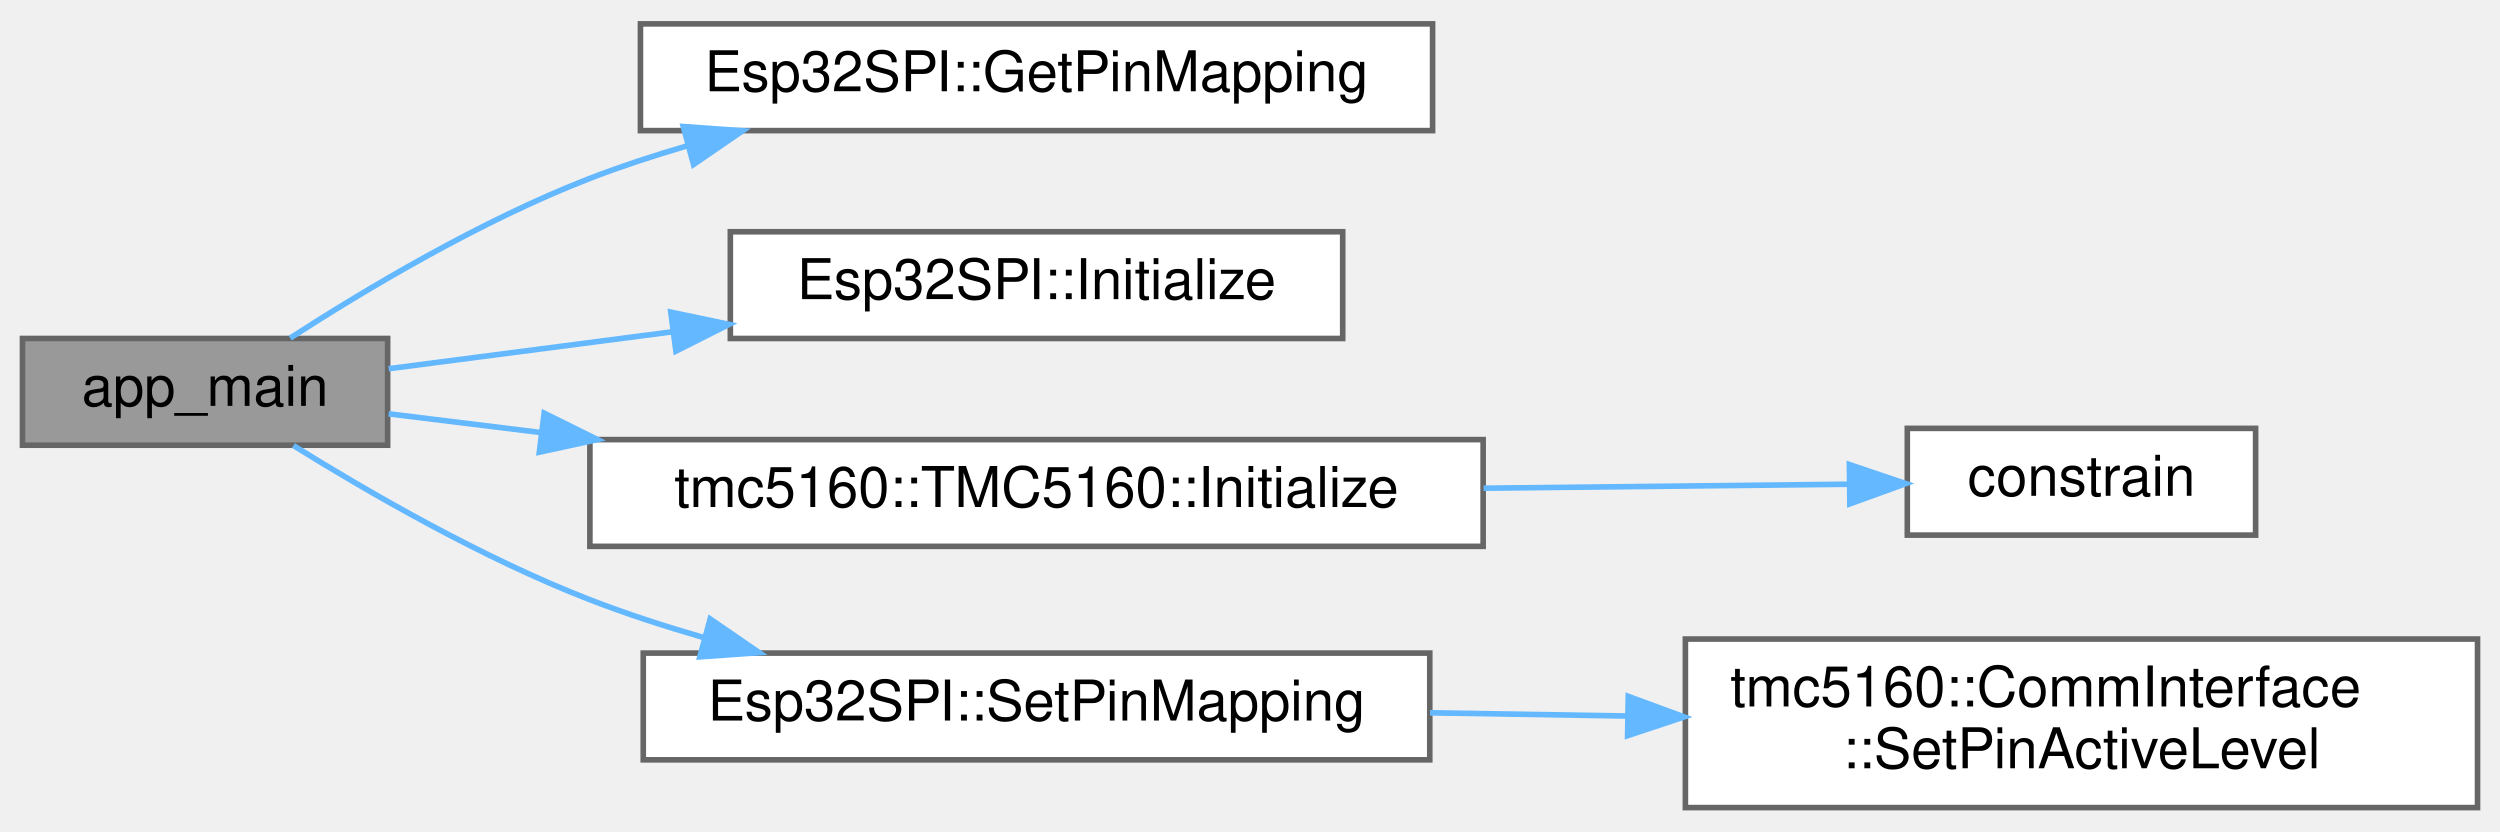
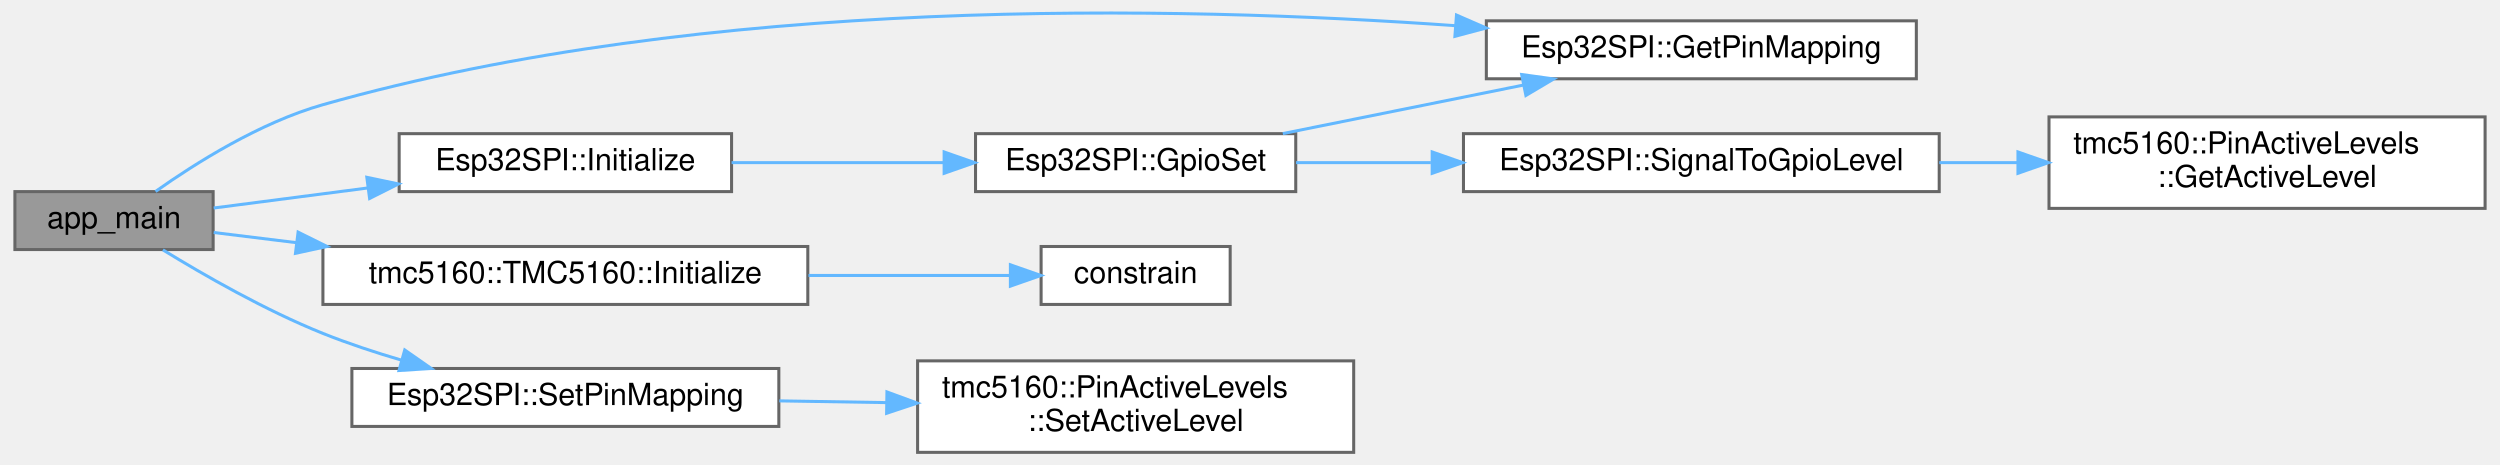
- <svg xmlns="http://www.w3.org/2000/svg" xmlns:xlink="http://www.w3.org/1999/xlink" width="445pt" height="148pt" viewBox="0.00 0.00 445.00 147.50">
-   <g id="graph0" class="graph" transform="scale(1 1) rotate(0) translate(4 143.5)">
+ <svg xmlns="http://www.w3.org/2000/svg" xmlns:xlink="http://www.w3.org/1999/xlink" width="818pt" height="152pt" viewBox="0.00 0.00 818.00 152.33">
+   <g id="graph0" class="graph" transform="scale(1 1) rotate(0) translate(4 148.33)">
    <g id="Node000001" class="node">
      <g id="a_Node000001">
        <a xlink:title=" ">
-           <polygon fill="#999999" stroke="#666666" points="65,-83.5 0,-83.5 0,-64.5 65,-64.5 65,-83.5" />
-           <text text-anchor="middle" x="32.5" y="-71.5" font-family="Helvetica,sans-Serif" font-size="10.00">app_main</text>
+           <polygon fill="#999999" stroke="#666666" points="65,-85.5 0,-85.5 0,-66.5 65,-66.5 65,-85.5" />
+           <text text-anchor="middle" x="32.5" y="-73.5" font-family="Helvetica,sans-Serif" font-size="10.00">app_main</text>
        </a>
      </g>
    </g>
    <g id="Node000002" class="node">
      <g id="a_Node000002">
        <a xlink:href="classEsp32SPI.html#ac1efd880f523f135eaaa31bdb6377116" target="_top" xlink:title="Get pin mapping for a TMC5160 control pin.">
-           <polygon fill="white" stroke="#666666" points="251,-139.5 110,-139.5 110,-120.5 251,-120.5 251,-139.5" />
-           <text text-anchor="middle" x="180.5" y="-127.5" font-family="Helvetica,sans-Serif" font-size="10.00">Esp32SPI::GetPinMapping</text>
+           <polygon fill="white" stroke="#666666" points="623.5,-141.5 482.5,-141.5 482.5,-122.5 623.5,-122.5 623.5,-141.5" />
+           <text text-anchor="middle" x="553" y="-129.5" font-family="Helvetica,sans-Serif" font-size="10.00">Esp32SPI::GetPinMapping</text>
        </a>
      </g>
    </g>
    <g id="edge1_Node000001_Node000002" class="edge">
      <g id="a_edge1_Node000001_Node000002">
        <a xlink:title=" ">
-           <path fill="none" stroke="#63b8ff" d="M47.65,-83.57C60.91,-92.14 81.56,-104.48 101,-112 106.51,-114.13 112.35,-116.05 118.25,-117.77" />
-           <polygon fill="#63b8ff" stroke="#63b8ff" points="117.62,-121.23 128.19,-120.47 119.45,-114.47 117.62,-121.23" />
+           <path fill="none" stroke="#63b8ff" d="M46.12,-85.55C59.11,-94.75 80.3,-108.13 101,-114 227.07,-149.75 380.89,-146.47 472.4,-139.9" />
+           <polygon fill="#63b8ff" stroke="#63b8ff" points="472.71,-143.39 482.43,-139.15 472.19,-136.41 472.71,-143.39" />
        </a>
      </g>
    </g>
    <g id="Node000003" class="node">
      <g id="a_Node000003">
        <a xlink:href="classEsp32SPI.html#a87a448d5847f2fbe665871517a27cf44" target="_top" xlink:title="Initialize the SPI interface.">
-           <polygon fill="white" stroke="#666666" points="235,-102.5 126,-102.5 126,-83.5 235,-83.5 235,-102.5" />
-           <text text-anchor="middle" x="180.5" y="-90.5" font-family="Helvetica,sans-Serif" font-size="10.00">Esp32SPI::Initialize</text>
+           <polygon fill="white" stroke="#666666" points="235,-104.5 126,-104.5 126,-85.5 235,-85.5 235,-104.5" />
+           <text text-anchor="middle" x="180.5" y="-92.5" font-family="Helvetica,sans-Serif" font-size="10.00">Esp32SPI::Initialize</text>
        </a>
      </g>
    </g>
    <g id="edge2_Node000001_Node000003" class="edge">
      <g id="a_edge2_Node000001_Node000003">
        <a xlink:title=" ">
-           <path fill="none" stroke="#63b8ff" d="M65.18,-78.12C79.97,-80.05 98.14,-82.41 115.6,-84.68" />
-           <polygon fill="#63b8ff" stroke="#63b8ff" points="115.4,-88.19 125.77,-86.01 116.31,-81.25 115.4,-88.19" />
+           <path fill="none" stroke="#63b8ff" d="M65.18,-80.12C79.97,-82.05 98.14,-84.41 115.6,-86.68" />
+           <polygon fill="#63b8ff" stroke="#63b8ff" points="115.4,-90.19 125.77,-88.01 116.31,-83.25 115.4,-90.19" />
        </a>
      </g>
    </g>
-     <g id="Node000004" class="node">
-       <g id="a_Node000004">
+     <g id="Node000007" class="node">
+       <g id="a_Node000007">
        <a xlink:href="classtmc5160_1_1TMC5160.html#ac90ae8eb92120142753c49fc61fcce89" target="_top" xlink:title="Initialize the TMC5160 driver with configuration.">
-           <polygon fill="white" stroke="#666666" points="260,-65.5 101,-65.5 101,-46.5 260,-46.5 260,-65.5" />
-           <text text-anchor="middle" x="180.5" y="-53.5" font-family="Helvetica,sans-Serif" font-size="10.00">tmc5160::TMC5160::Initialize</text>
+           <polygon fill="white" stroke="#666666" points="260,-67.5 101,-67.5 101,-48.5 260,-48.5 260,-67.5" />
+           <text text-anchor="middle" x="180.5" y="-55.5" font-family="Helvetica,sans-Serif" font-size="10.00">tmc5160::TMC5160::Initialize</text>
        </a>
      </g>
    </g>
-     <g id="edge3_Node000001_Node000004" class="edge">
-       <g id="a_edge3_Node000001_Node000004">
+     <g id="edge7_Node000001_Node000007" class="edge">
+       <g id="a_edge7_Node000001_Node000007">
        <a xlink:title=" ">
-           <path fill="none" stroke="#63b8ff" d="M65.18,-70.09C73.4,-69.08 82.65,-67.94 92.25,-66.76" />
-           <polygon fill="#63b8ff" stroke="#63b8ff" points="92.86,-70.21 102.35,-65.51 92,-63.26 92.86,-70.21" />
+           <path fill="none" stroke="#63b8ff" d="M65.18,-72.09C73.4,-71.08 82.65,-69.94 92.25,-68.76" />
+           <polygon fill="#63b8ff" stroke="#63b8ff" points="92.86,-72.21 102.35,-67.51 92,-65.26 92.86,-72.21" />
        </a>
      </g>
    </g>
-     <g id="Node000006" class="node">
-       <g id="a_Node000006">
+     <g id="Node000009" class="node">
+       <g id="a_Node000009">
        <a xlink:href="classEsp32SPI.html#aa4931ec5eda8d9564173548a0a6631c7" target="_top" xlink:title="Set pin mapping for a TMC5160 control pin.">
          <polygon fill="white" stroke="#666666" points="250.5,-27.5 110.5,-27.5 110.5,-8.5 250.5,-8.5 250.5,-27.5" />
          <text text-anchor="middle" x="180.5" y="-15.5" font-family="Helvetica,sans-Serif" font-size="10.00">Esp32SPI::SetPinMapping</text>
        </a>
      </g>
    </g>
-     <g id="edge5_Node000001_Node000006" class="edge">
-       <g id="a_edge5_Node000001_Node000006">
+     <g id="edge9_Node000001_Node000009" class="edge">
+       <g id="a_edge9_Node000001_Node000009">
        <a xlink:title=" ">
-           <path fill="none" stroke="#63b8ff" d="M48.23,-64.44C61.55,-56.16 81.93,-44.38 101,-37 107.41,-34.52 114.25,-32.29 121.11,-30.31" />
-           <polygon fill="#63b8ff" stroke="#63b8ff" points="122.41,-33.58 131.14,-27.58 120.57,-26.83 122.41,-33.58" />
+           <path fill="none" stroke="#63b8ff" d="M48.53,-66.39C61.89,-58.19 82.15,-46.56 101,-39 109.18,-35.72 118.05,-32.79 126.77,-30.23" />
+           <polygon fill="#63b8ff" stroke="#63b8ff" points="127.83,-33.57 136.52,-27.51 125.95,-26.83 127.83,-33.57" />
+         </a>
+       </g>
+     </g>
+     <g id="Node000004" class="node">
+       <g id="a_Node000004">
+         <a xlink:href="classEsp32SPI.html#a31c4d53a51a04f8b7d8fab4f5cfca4ca" target="_top" xlink:title="Set GPIO pin state.">
+           <polygon fill="white" stroke="#666666" points="420,-104.5 315,-104.5 315,-85.5 420,-85.5 420,-104.5" />
+           <text text-anchor="middle" x="367.5" y="-92.5" font-family="Helvetica,sans-Serif" font-size="10.00">Esp32SPI::GpioSet</text>
+         </a>
+       </g>
+     </g>
+     <g id="edge3_Node000003_Node000004" class="edge">
+       <g id="a_edge3_Node000003_Node000004">
+         <a xlink:title=" ">
+           <path fill="none" stroke="#63b8ff" d="M235.01,-95C256.76,-95 282.02,-95 304.56,-95" />
+           <polygon fill="#63b8ff" stroke="#63b8ff" points="304.7,-98.5 314.7,-95 304.7,-91.5 304.7,-98.5" />
+         </a>
+       </g>
+     </g>
+     <g id="edge4_Node000004_Node000002" class="edge">
+       <g id="a_edge4_Node000004_Node000002">
+         <a xlink:title=" ">
+           <path fill="none" stroke="#63b8ff" d="M415.76,-104.53C439.85,-109.39 469.34,-115.33 494.72,-120.45" />
+           <polygon fill="#63b8ff" stroke="#63b8ff" points="494.09,-123.89 504.59,-122.44 495.47,-117.03 494.09,-123.89" />
        </a>
      </g>
    </g>
    <g id="Node000005" class="node">
      <g id="a_Node000005">
-         <a xlink:href="tmc5160_8cpp.html#a6b5c74bc9056ff38815021d63986f681" target="_top" xlink:title=" ">
-           <polygon fill="white" stroke="#666666" points="397.5,-67.5 335.5,-67.5 335.5,-48.5 397.5,-48.5 397.5,-67.5" />
-           <text text-anchor="middle" x="366.5" y="-55.5" font-family="Helvetica,sans-Serif" font-size="10.00">constrain</text>
+         <a xlink:href="classEsp32SPI.html#a12d86506446246fe1cc612d7b108aac6" target="_top" xlink:title="Convert signal state to physical GPIO level.">
+           <polygon fill="white" stroke="#666666" points="631,-104.5 475,-104.5 475,-85.5 631,-85.5 631,-104.5" />
+           <text text-anchor="middle" x="553" y="-92.5" font-family="Helvetica,sans-Serif" font-size="10.00">Esp32SPI::SignalToGpioLevel</text>
        </a>
      </g>
    </g>
-     <g id="edge4_Node000004_Node000005" class="edge">
-       <g id="a_edge4_Node000004_Node000005">
+     <g id="edge5_Node000004_Node000005" class="edge">
+       <g id="a_edge5_Node000004_Node000005">
        <a xlink:title=" ">
-           <path fill="none" stroke="#63b8ff" d="M260.07,-56.85C282.48,-57.1 305.99,-57.35 325.1,-57.56" />
-           <polygon fill="#63b8ff" stroke="#63b8ff" points="325.19,-61.06 335.23,-57.67 325.27,-54.06 325.19,-61.06" />
+           <path fill="none" stroke="#63b8ff" d="M420.1,-95C433.88,-95 449.17,-95 464.31,-95" />
+           <polygon fill="#63b8ff" stroke="#63b8ff" points="464.74,-98.5 474.74,-95 464.74,-91.5 464.74,-98.5" />
        </a>
      </g>
    </g>
-     <g id="Node000007" class="node">
-       <g id="a_Node000007">
-         <a xlink:href="classtmc5160_1_1CommInterface.html#a371ba647c308b5cb3f8fdca5ff0bbf14" target="_top" xlink:title="Configure the active level for a specific pin.">
-           <polygon fill="white" stroke="#666666" points="437,-30 296,-30 296,0 437,0 437,-30" />
-           <text text-anchor="start" x="304" y="-18" font-family="Helvetica,sans-Serif" font-size="10.00">tmc5160::CommInterface</text>
-           <text text-anchor="middle" x="366.5" y="-7" font-family="Helvetica,sans-Serif" font-size="10.00">::SetPinActiveLevel</text>
+     <g id="Node000006" class="node">
+       <g id="a_Node000006">
+         <a xlink:href="structtmc5160_1_1PinActiveLevels.html#a313ecef17f2a5420625bb98495d2242c" target="_top" xlink:title="Get active level for a specific pin.">
+           <polygon fill="white" stroke="#666666" points="810,-110 667,-110 667,-80 810,-80 810,-110" />
+           <text text-anchor="start" x="675" y="-98" font-family="Helvetica,sans-Serif" font-size="10.00">tmc5160::PinActiveLevels</text>
+           <text text-anchor="middle" x="738.5" y="-87" font-family="Helvetica,sans-Serif" font-size="10.00">::GetActiveLevel</text>
        </a>
      </g>
    </g>
-     <g id="edge6_Node000006_Node000007" class="edge">
-       <g id="a_edge6_Node000006_Node000007">
+     <g id="edge6_Node000005_Node000006" class="edge">
+       <g id="a_edge6_Node000005_Node000006">
        <a xlink:title=" ">
-           <path fill="none" stroke="#63b8ff" d="M250.54,-16.87C261.97,-16.69 273.92,-16.49 285.59,-16.3" />
-           <polygon fill="#63b8ff" stroke="#63b8ff" points="285.83,-19.8 295.77,-16.14 285.71,-12.8 285.83,-19.8" />
+           <path fill="none" stroke="#63b8ff" d="M631.02,-95C639.46,-95 648.07,-95 656.55,-95" />
+           <polygon fill="#63b8ff" stroke="#63b8ff" points="656.82,-98.5 666.82,-95 656.82,-91.5 656.82,-98.5" />
+         </a>
+       </g>
+     </g>
+     <g id="Node000008" class="node">
+       <g id="a_Node000008">
+         <a xlink:href="tmc5160_8cpp.html#a6b5c74bc9056ff38815021d63986f681" target="_top" xlink:title=" ">
+           <polygon fill="white" stroke="#666666" points="398.5,-67.5 336.5,-67.5 336.5,-48.5 398.5,-48.5 398.5,-67.5" />
+           <text text-anchor="middle" x="367.5" y="-55.5" font-family="Helvetica,sans-Serif" font-size="10.00">constrain</text>
+         </a>
+       </g>
+     </g>
+     <g id="edge8_Node000007_Node000008" class="edge">
+       <g id="a_edge8_Node000007_Node000008">
+         <a xlink:title=" ">
+           <path fill="none" stroke="#63b8ff" d="M260.22,-58C282.96,-58 306.83,-58 326.18,-58" />
+           <polygon fill="#63b8ff" stroke="#63b8ff" points="326.43,-61.5 336.43,-58 326.43,-54.5 326.43,-61.5" />
+         </a>
+       </g>
+     </g>
+     <g id="Node000010" class="node">
+       <g id="a_Node000010">
+         <a xlink:href="structtmc5160_1_1PinActiveLevels.html#a0bb83080a85a2001666b91a7a79477fb" target="_top" xlink:title="Set active level for a specific pin.">
+           <polygon fill="white" stroke="#666666" points="439,-30 296,-30 296,0 439,0 439,-30" />
+           <text text-anchor="start" x="304" y="-18" font-family="Helvetica,sans-Serif" font-size="10.00">tmc5160::PinActiveLevels</text>
+           <text text-anchor="middle" x="367.5" y="-7" font-family="Helvetica,sans-Serif" font-size="10.00">::SetActiveLevel</text>
+         </a>
+       </g>
+     </g>
+     <g id="edge10_Node000009_Node000010" class="edge">
+       <g id="a_edge10_Node000009_Node000010">
+         <a xlink:title=" ">
+           <path fill="none" stroke="#63b8ff" d="M250.65,-16.88C262.08,-16.69 274.02,-16.5 285.71,-16.31" />
+           <polygon fill="#63b8ff" stroke="#63b8ff" points="285.95,-19.81 295.89,-16.15 285.84,-12.81 285.95,-19.81" />
        </a>
      </g>
    </g>
  </g>
</svg>
